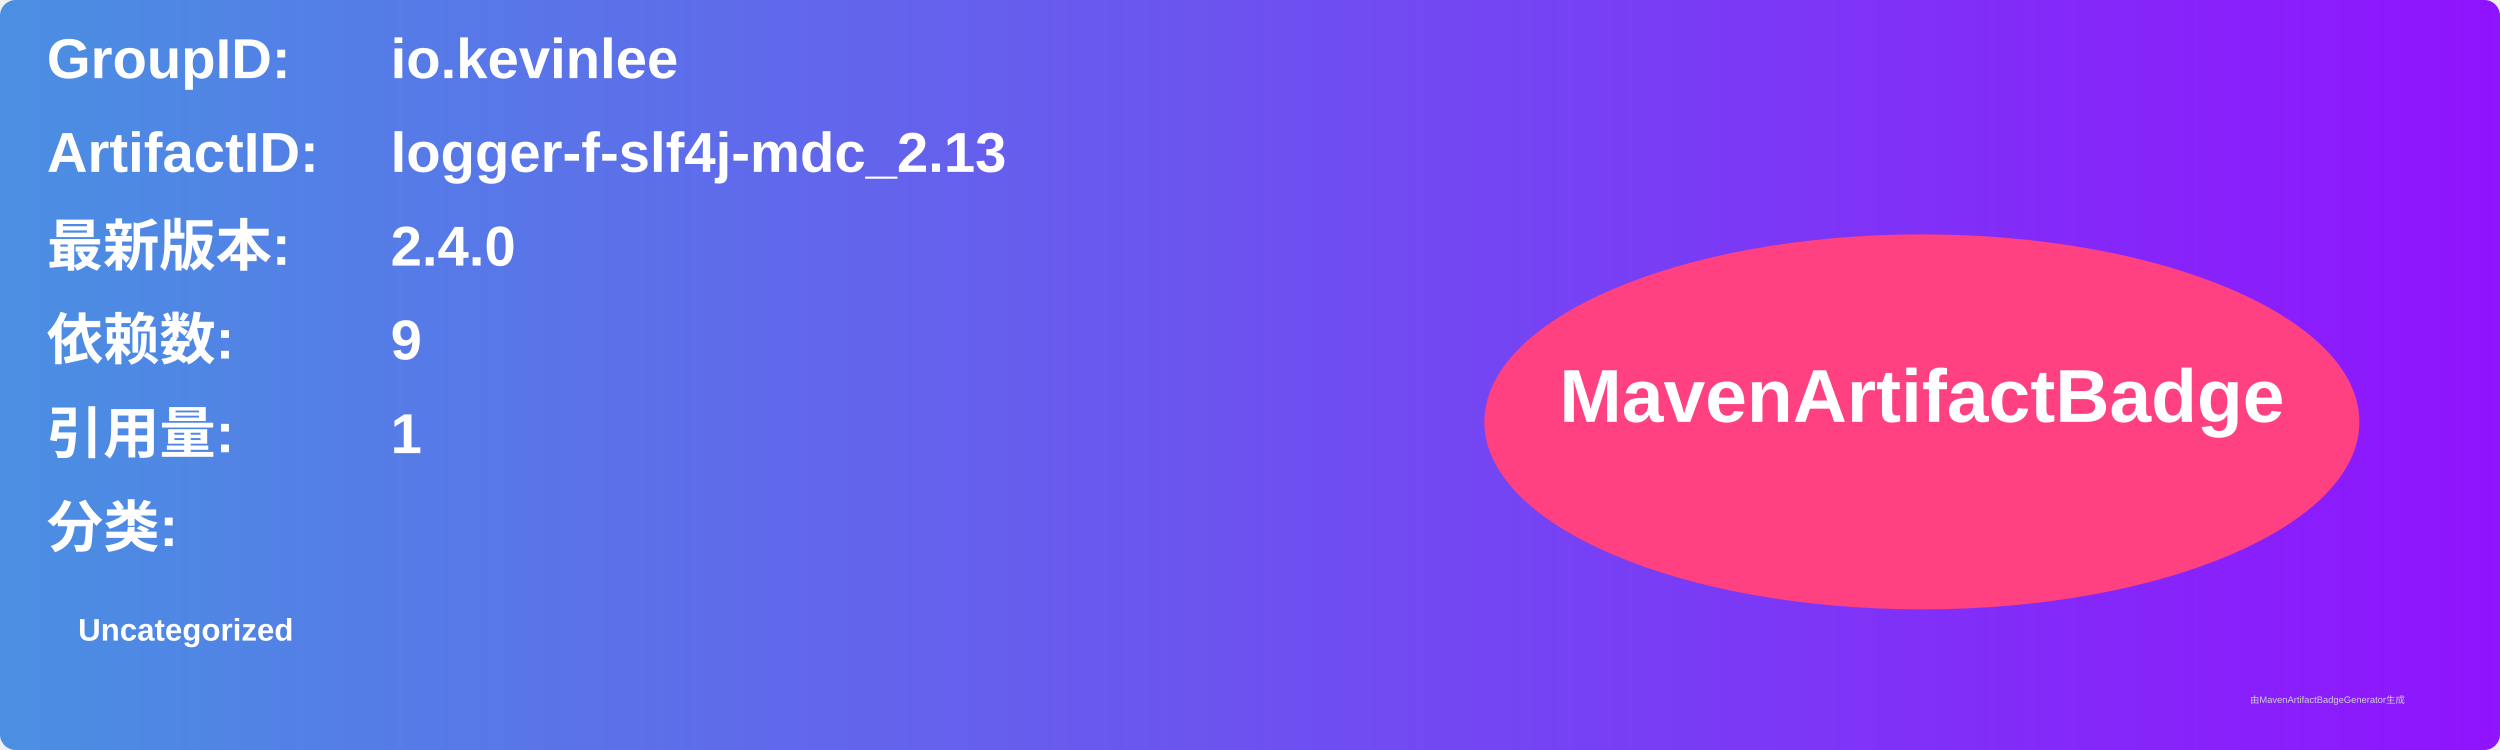
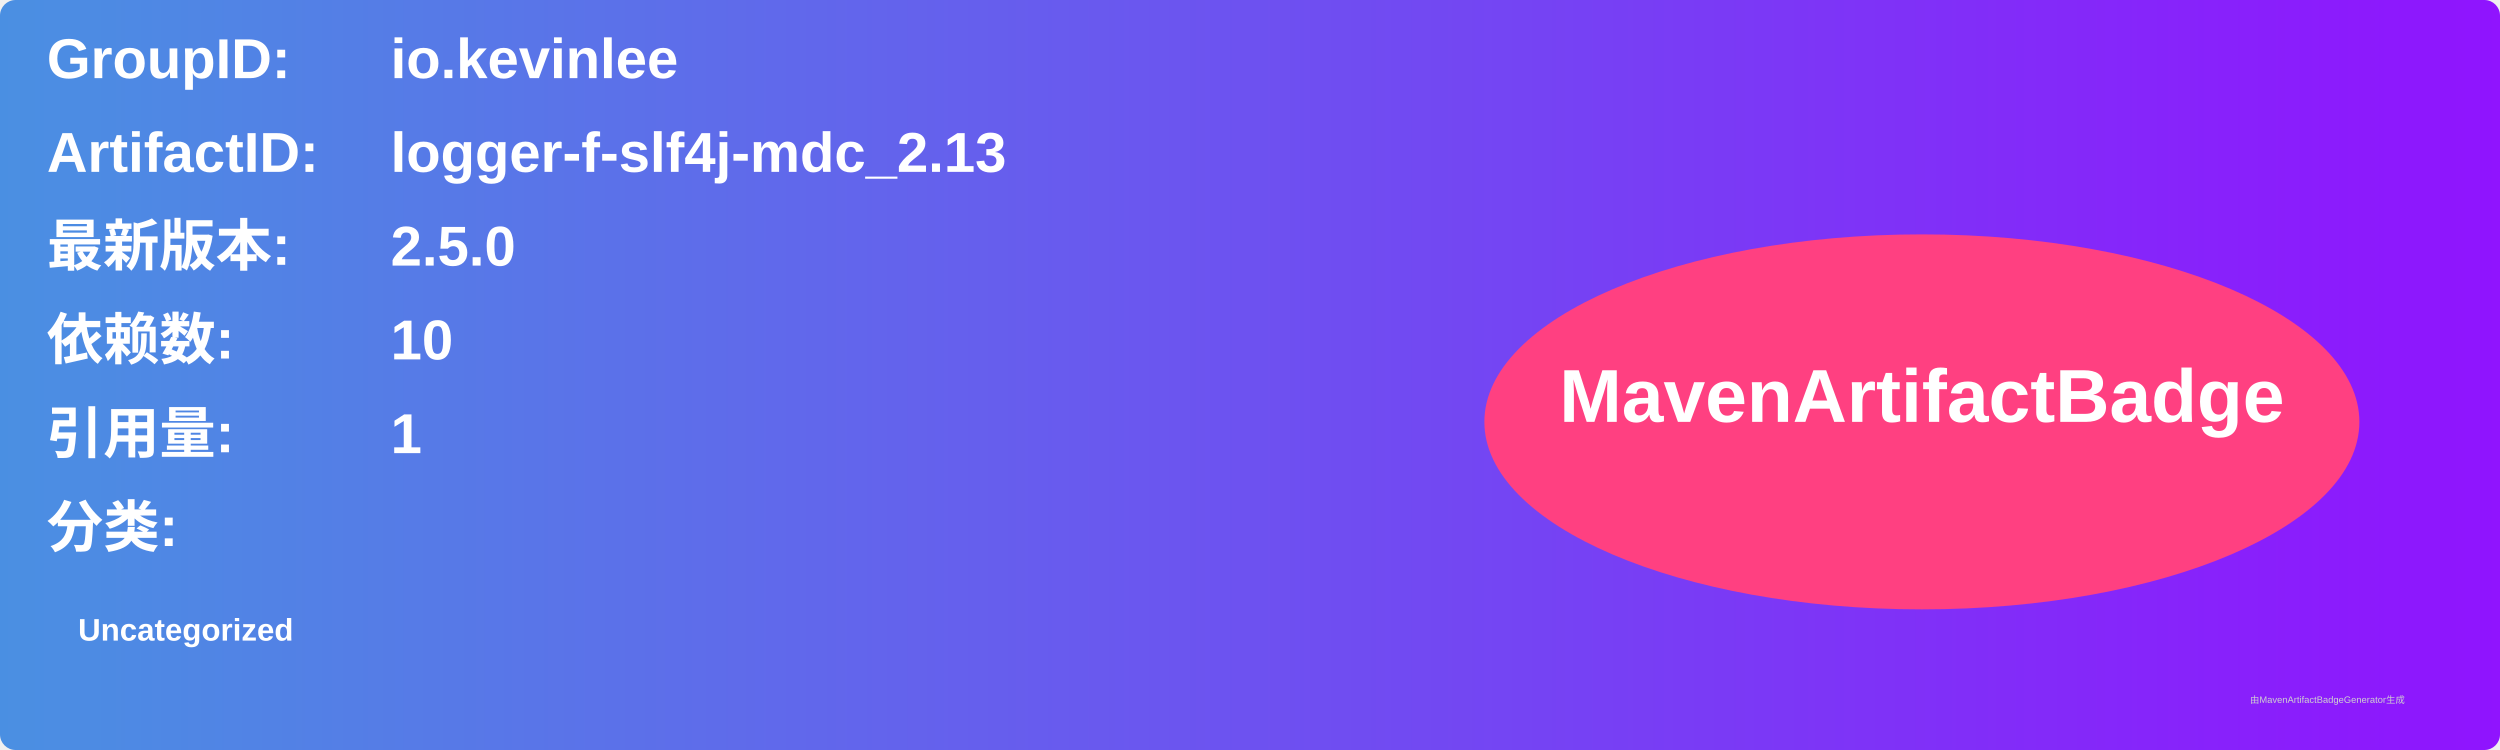
<svg xmlns="http://www.w3.org/2000/svg" width="800" height="240" viewBox="0 0 800 240">
  <linearGradient id="grad" x1="0%" y1="0%" x2="100%" y2="0%">
    <stop offset="0%" stop-color="#4a90e2" />
    <stop offset="100%" stop-color="#9013fe" />
  </linearGradient>
  <rect width="100%" height="100%" rx="5" ry="5" fill="url(#grad)" />
  <g transform="translate(15, 15)">
    <text x="0" y="10" font-family="Arial" font-size="18" fill="white" font-weight="bold" width="260">GroupID:</text>
    <text x="110" y="10" font-family="Arial" font-size="18" fill="white" font-weight="bold" width="460">io.kevinlee</text>
    <text x="0" y="40" font-family="Arial" font-size="18" fill="white" font-weight="bold" width="260">ArtifactID:</text>
    <text x="110" y="40" font-family="Arial" font-size="18" fill="white" font-weight="bold" width="460">logger-f-slf4j-mdc_2.13</text>
    <text x="0" y="70" font-family="Arial" font-size="18" fill="white" font-weight="bold">最新版本:</text>
    <text x="110" y="70" font-family="Arial" font-size="18" fill="white" font-weight="bold">
-       <tspan font-weight="bold">2.4.0</tspan>
+       <tspan font-weight="bold">2.5.0</tspan>
    </text>
    <text x="0" y="100" font-family="Arial" font-size="18" fill="white" font-weight="bold">依赖数: </text>
    <text x="110" y="100" font-family="Arial" font-size="18" fill="white">
-       <tspan font-weight="bold">9</tspan>
+       <tspan font-weight="bold">10</tspan>
    </text>
    <text x="0" y="130" font-family="Arial" font-size="18" fill="white" font-weight="bold">引用量: </text>
    <text x="110" y="130" font-family="Arial" font-size="18" fill="white">
      <tspan font-weight="bold">1</tspan>
    </text>
    <text x="0" y="160" font-family="Arial" font-size="18" fill="white" font-weight="bold">分类:</text>
    <text x="10" y="190" font-family="Arial" font-size="10" fill="white">
      <tspan font-weight="bold">Uncategorized</tspan>
    </text>
    <ellipse cx="600" cy="120" rx="140" ry="60" fill="#ff4081" />
    <text x="600" y="120" text-anchor="middle" font-family="Arial" font-size="24" fill="white" font-weight="bold">MavenArtifactBadge</text>
  </g>
  <text x="720" y="225" font-family="Arial" font-size="3" fill="#d0d0d0">由MavenArtifactBadgeGenerator生成</text>
</svg>
